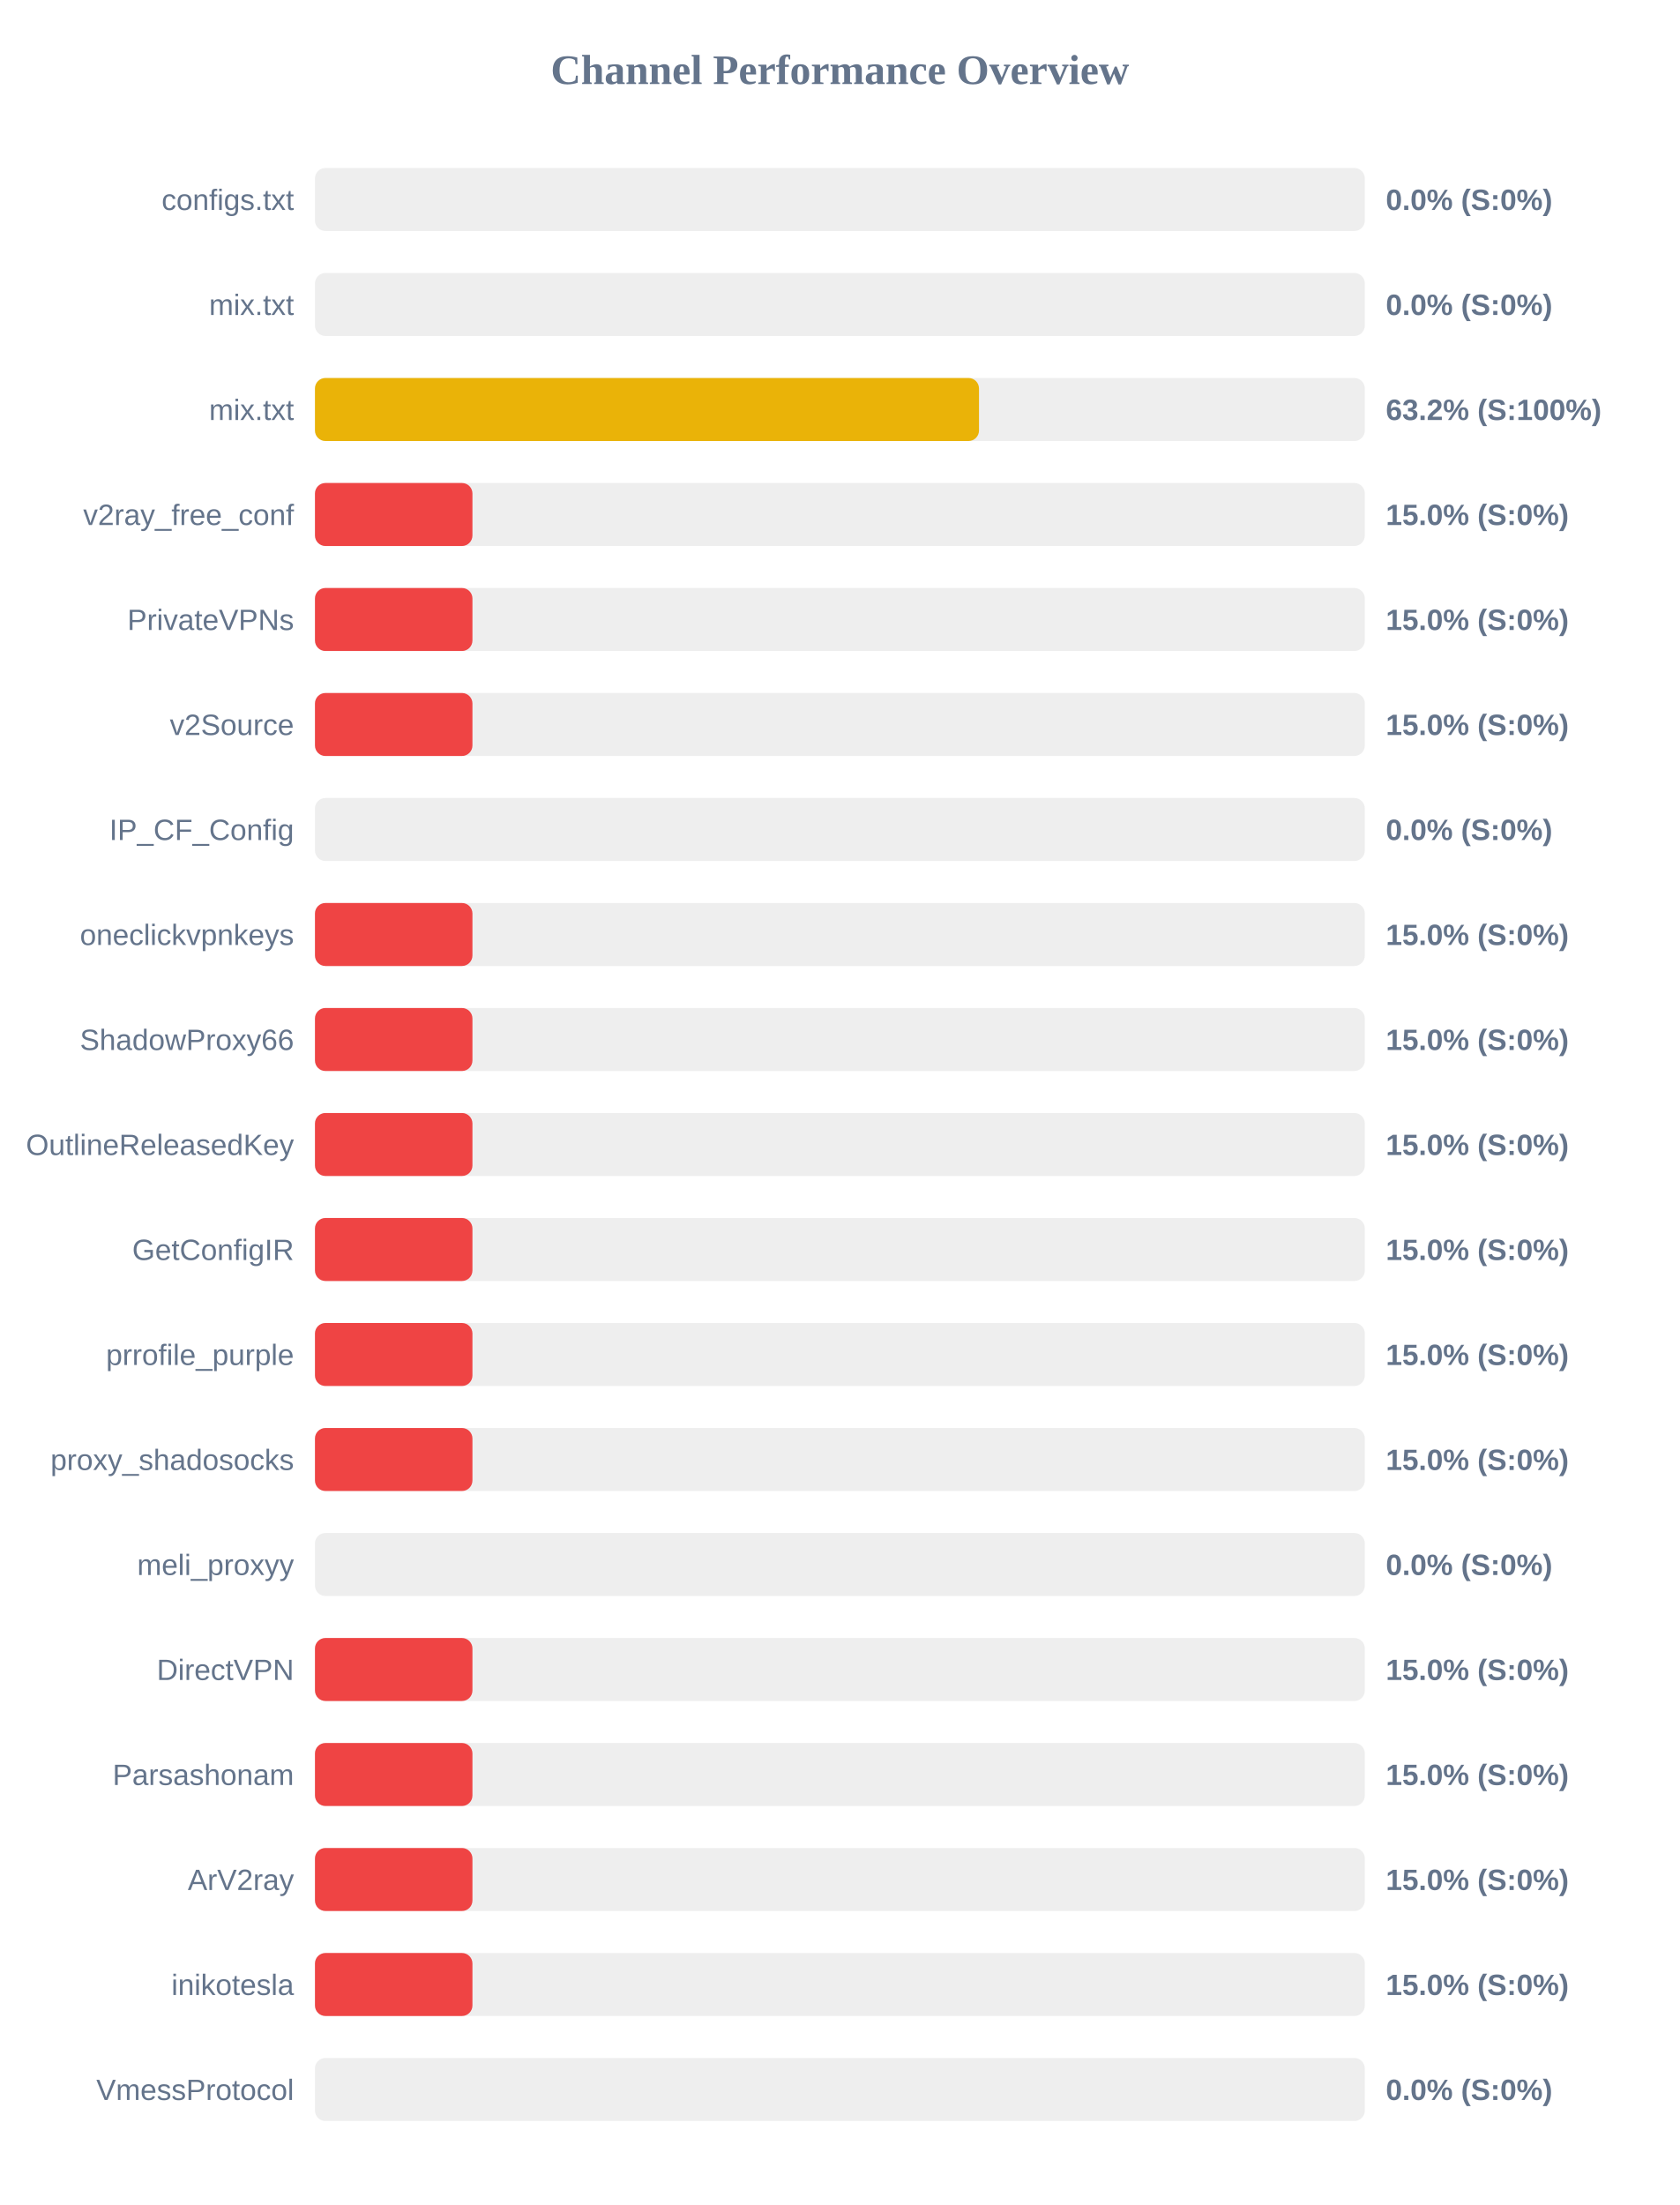
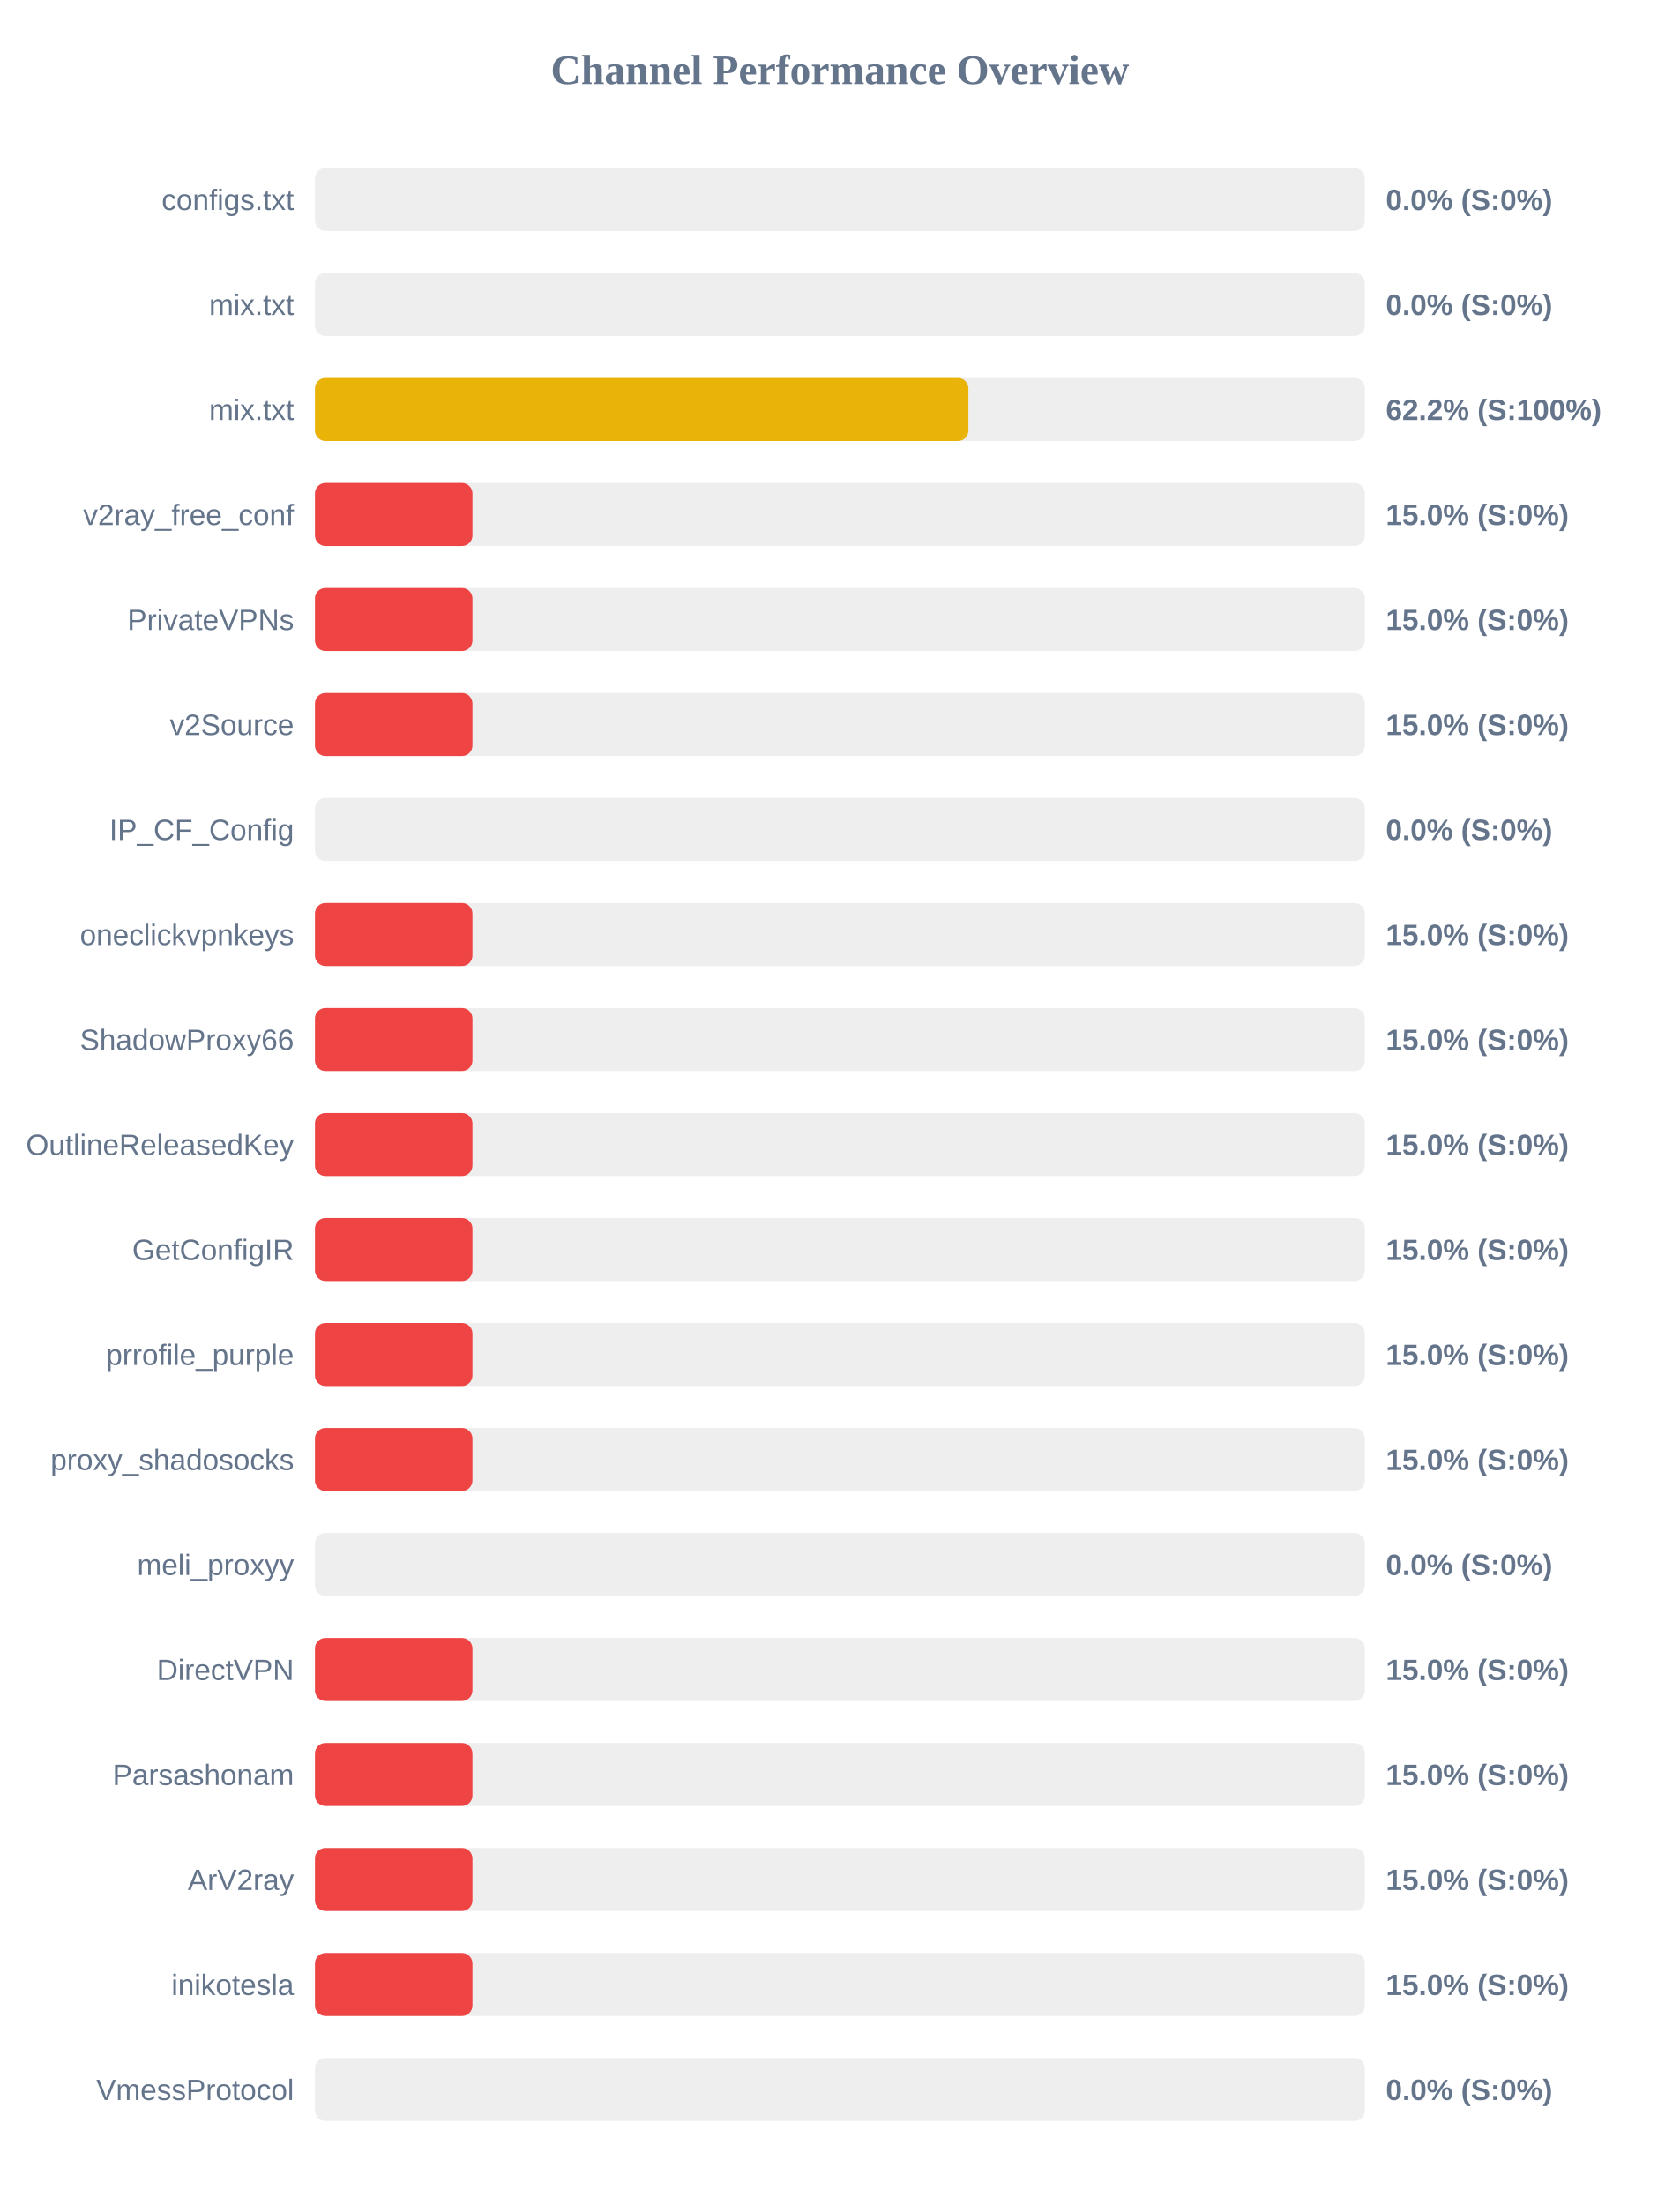
<svg xmlns="http://www.w3.org/2000/svg" width="800" height="1050" version="1.1">
  <style>
        .row { font: 14px Arial; fill: #64748b; }
        .score { font: bold 14px Arial; fill: #64748b; }
    </style>
  <text x="400" y="40" text-anchor="middle" font-size="20px" font-weight="bold" fill="#64748b">Channel Performance Overview</text>
  <rect x="150" y="80" width="500" height="30" fill="#eee" rx="5" />
  <rect x="150" y="80" width="0.0" height="30" fill="#ef4444" rx="5" />
  <text x="140" y="100" text-anchor="end" class="row">configs.txt</text>
  <text x="660" y="100" text-anchor="start" class="score">0.0% (S:0%)</text>
  <rect x="150" y="130" width="500" height="30" fill="#eee" rx="5" />
  <rect x="150" y="130" width="0.0" height="30" fill="#ef4444" rx="5" />
  <text x="140" y="150" text-anchor="end" class="row">mix.txt</text>
  <text x="660" y="150" text-anchor="start" class="score">0.0% (S:0%)</text>
  <rect x="150" y="180" width="500" height="30" fill="#eee" rx="5" />
-   <rect x="150" y="180" width="316.25" height="30" fill="#eab308" rx="5" />
+   <rect x="150" y="180" width="311.2" height="30" fill="#eab308" rx="5" />
  <text x="140" y="200" text-anchor="end" class="row">mix.txt</text>
-   <text x="660" y="200" text-anchor="start" class="score">63.2% (S:100%)</text>
+   <text x="660" y="200" text-anchor="start" class="score">62.2% (S:100%)</text>
  <rect x="150" y="230" width="500" height="30" fill="#eee" rx="5" />
  <rect x="150" y="230" width="75.0" height="30" fill="#ef4444" rx="5" />
  <text x="140" y="250" text-anchor="end" class="row">v2ray_free_conf</text>
  <text x="660" y="250" text-anchor="start" class="score">15.0% (S:0%)</text>
  <rect x="150" y="280" width="500" height="30" fill="#eee" rx="5" />
  <rect x="150" y="280" width="75.0" height="30" fill="#ef4444" rx="5" />
  <text x="140" y="300" text-anchor="end" class="row">PrivateVPNs</text>
  <text x="660" y="300" text-anchor="start" class="score">15.0% (S:0%)</text>
  <rect x="150" y="330" width="500" height="30" fill="#eee" rx="5" />
  <rect x="150" y="330" width="75.0" height="30" fill="#ef4444" rx="5" />
  <text x="140" y="350" text-anchor="end" class="row">v2Source</text>
  <text x="660" y="350" text-anchor="start" class="score">15.0% (S:0%)</text>
  <rect x="150" y="380" width="500" height="30" fill="#eee" rx="5" />
  <rect x="150" y="380" width="0.0" height="30" fill="#ef4444" rx="5" />
  <text x="140" y="400" text-anchor="end" class="row">IP_CF_Config</text>
  <text x="660" y="400" text-anchor="start" class="score">0.0% (S:0%)</text>
  <rect x="150" y="430" width="500" height="30" fill="#eee" rx="5" />
  <rect x="150" y="430" width="75.0" height="30" fill="#ef4444" rx="5" />
  <text x="140" y="450" text-anchor="end" class="row">oneclickvpnkeys</text>
  <text x="660" y="450" text-anchor="start" class="score">15.0% (S:0%)</text>
  <rect x="150" y="480" width="500" height="30" fill="#eee" rx="5" />
  <rect x="150" y="480" width="75.0" height="30" fill="#ef4444" rx="5" />
  <text x="140" y="500" text-anchor="end" class="row">ShadowProxy66</text>
  <text x="660" y="500" text-anchor="start" class="score">15.0% (S:0%)</text>
  <rect x="150" y="530" width="500" height="30" fill="#eee" rx="5" />
  <rect x="150" y="530" width="75.0" height="30" fill="#ef4444" rx="5" />
  <text x="140" y="550" text-anchor="end" class="row">OutlineReleasedKey</text>
  <text x="660" y="550" text-anchor="start" class="score">15.0% (S:0%)</text>
  <rect x="150" y="580" width="500" height="30" fill="#eee" rx="5" />
  <rect x="150" y="580" width="75.0" height="30" fill="#ef4444" rx="5" />
  <text x="140" y="600" text-anchor="end" class="row">GetConfigIR</text>
  <text x="660" y="600" text-anchor="start" class="score">15.0% (S:0%)</text>
  <rect x="150" y="630" width="500" height="30" fill="#eee" rx="5" />
  <rect x="150" y="630" width="75.0" height="30" fill="#ef4444" rx="5" />
  <text x="140" y="650" text-anchor="end" class="row">prrofile_purple</text>
  <text x="660" y="650" text-anchor="start" class="score">15.0% (S:0%)</text>
  <rect x="150" y="680" width="500" height="30" fill="#eee" rx="5" />
  <rect x="150" y="680" width="75.0" height="30" fill="#ef4444" rx="5" />
  <text x="140" y="700" text-anchor="end" class="row">proxy_shadosocks</text>
  <text x="660" y="700" text-anchor="start" class="score">15.0% (S:0%)</text>
  <rect x="150" y="730" width="500" height="30" fill="#eee" rx="5" />
  <rect x="150" y="730" width="0.0" height="30" fill="#ef4444" rx="5" />
  <text x="140" y="750" text-anchor="end" class="row">meli_proxyy</text>
  <text x="660" y="750" text-anchor="start" class="score">0.0% (S:0%)</text>
  <rect x="150" y="780" width="500" height="30" fill="#eee" rx="5" />
  <rect x="150" y="780" width="75.0" height="30" fill="#ef4444" rx="5" />
  <text x="140" y="800" text-anchor="end" class="row">DirectVPN</text>
  <text x="660" y="800" text-anchor="start" class="score">15.0% (S:0%)</text>
  <rect x="150" y="830" width="500" height="30" fill="#eee" rx="5" />
  <rect x="150" y="830" width="75.0" height="30" fill="#ef4444" rx="5" />
  <text x="140" y="850" text-anchor="end" class="row">Parsashonam</text>
  <text x="660" y="850" text-anchor="start" class="score">15.0% (S:0%)</text>
  <rect x="150" y="880" width="500" height="30" fill="#eee" rx="5" />
  <rect x="150" y="880" width="75.0" height="30" fill="#ef4444" rx="5" />
  <text x="140" y="900" text-anchor="end" class="row">ArV2ray</text>
  <text x="660" y="900" text-anchor="start" class="score">15.0% (S:0%)</text>
  <rect x="150" y="930" width="500" height="30" fill="#eee" rx="5" />
  <rect x="150" y="930" width="75.0" height="30" fill="#ef4444" rx="5" />
  <text x="140" y="950" text-anchor="end" class="row">inikotesla</text>
  <text x="660" y="950" text-anchor="start" class="score">15.0% (S:0%)</text>
  <rect x="150" y="980" width="500" height="30" fill="#eee" rx="5" />
  <rect x="150" y="980" width="0.0" height="30" fill="#ef4444" rx="5" />
  <text x="140" y="1000" text-anchor="end" class="row">VmessProtocol</text>
  <text x="660" y="1000" text-anchor="start" class="score">0.0% (S:0%)</text>
</svg>
